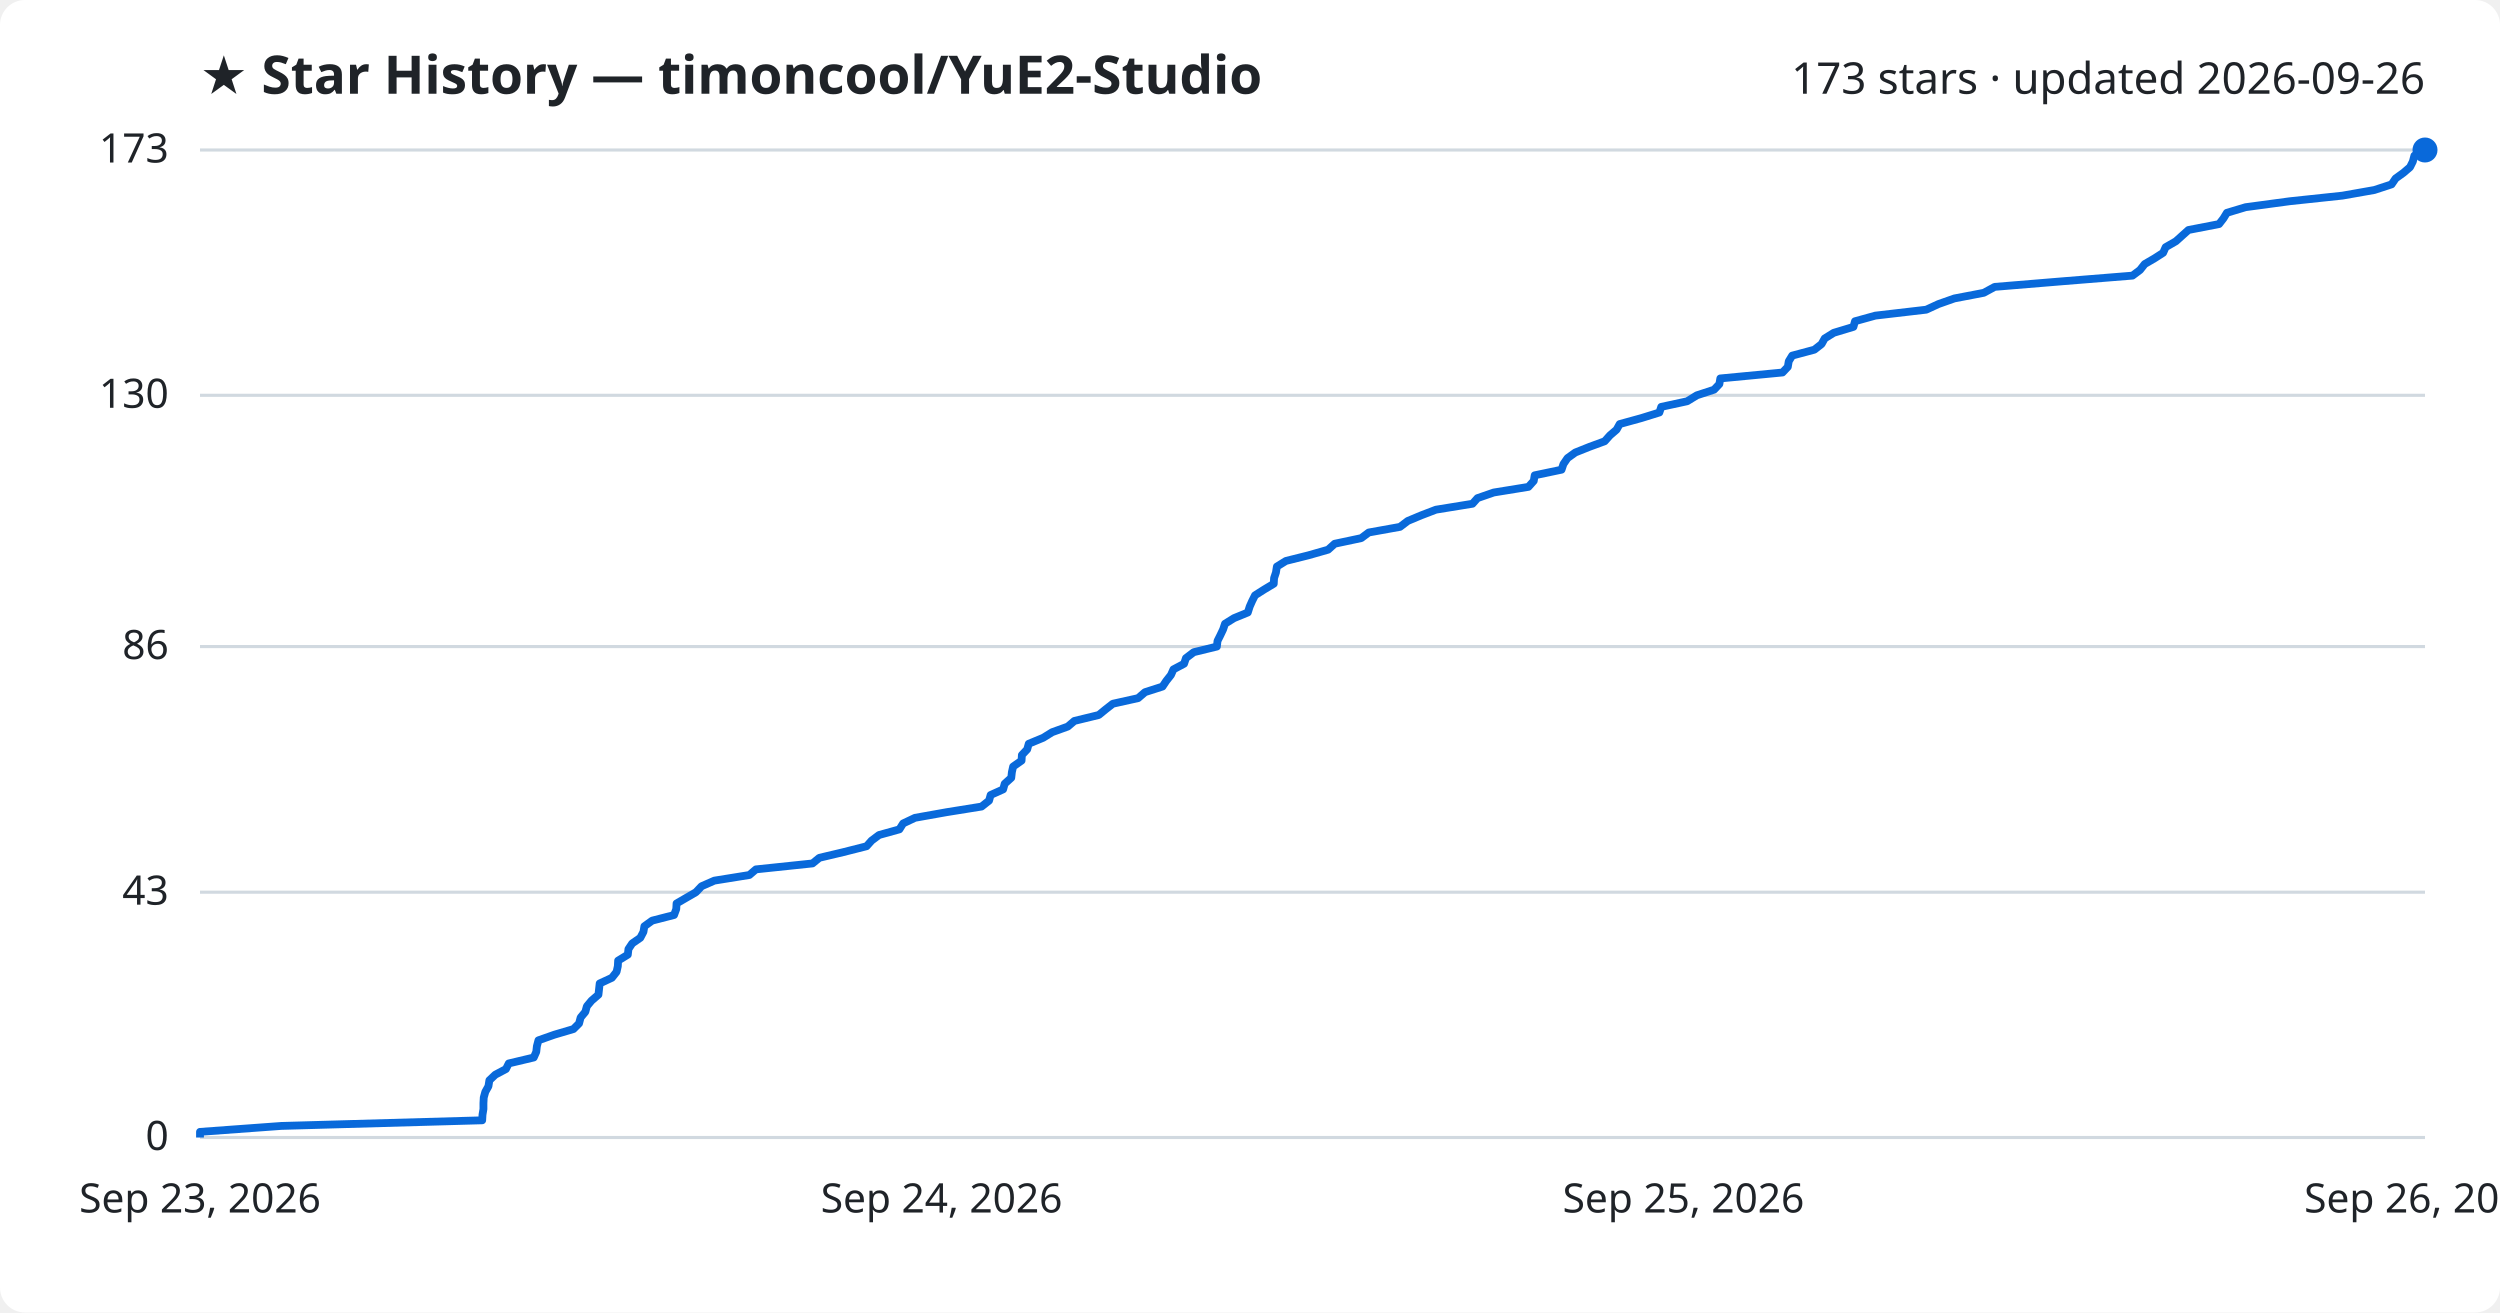
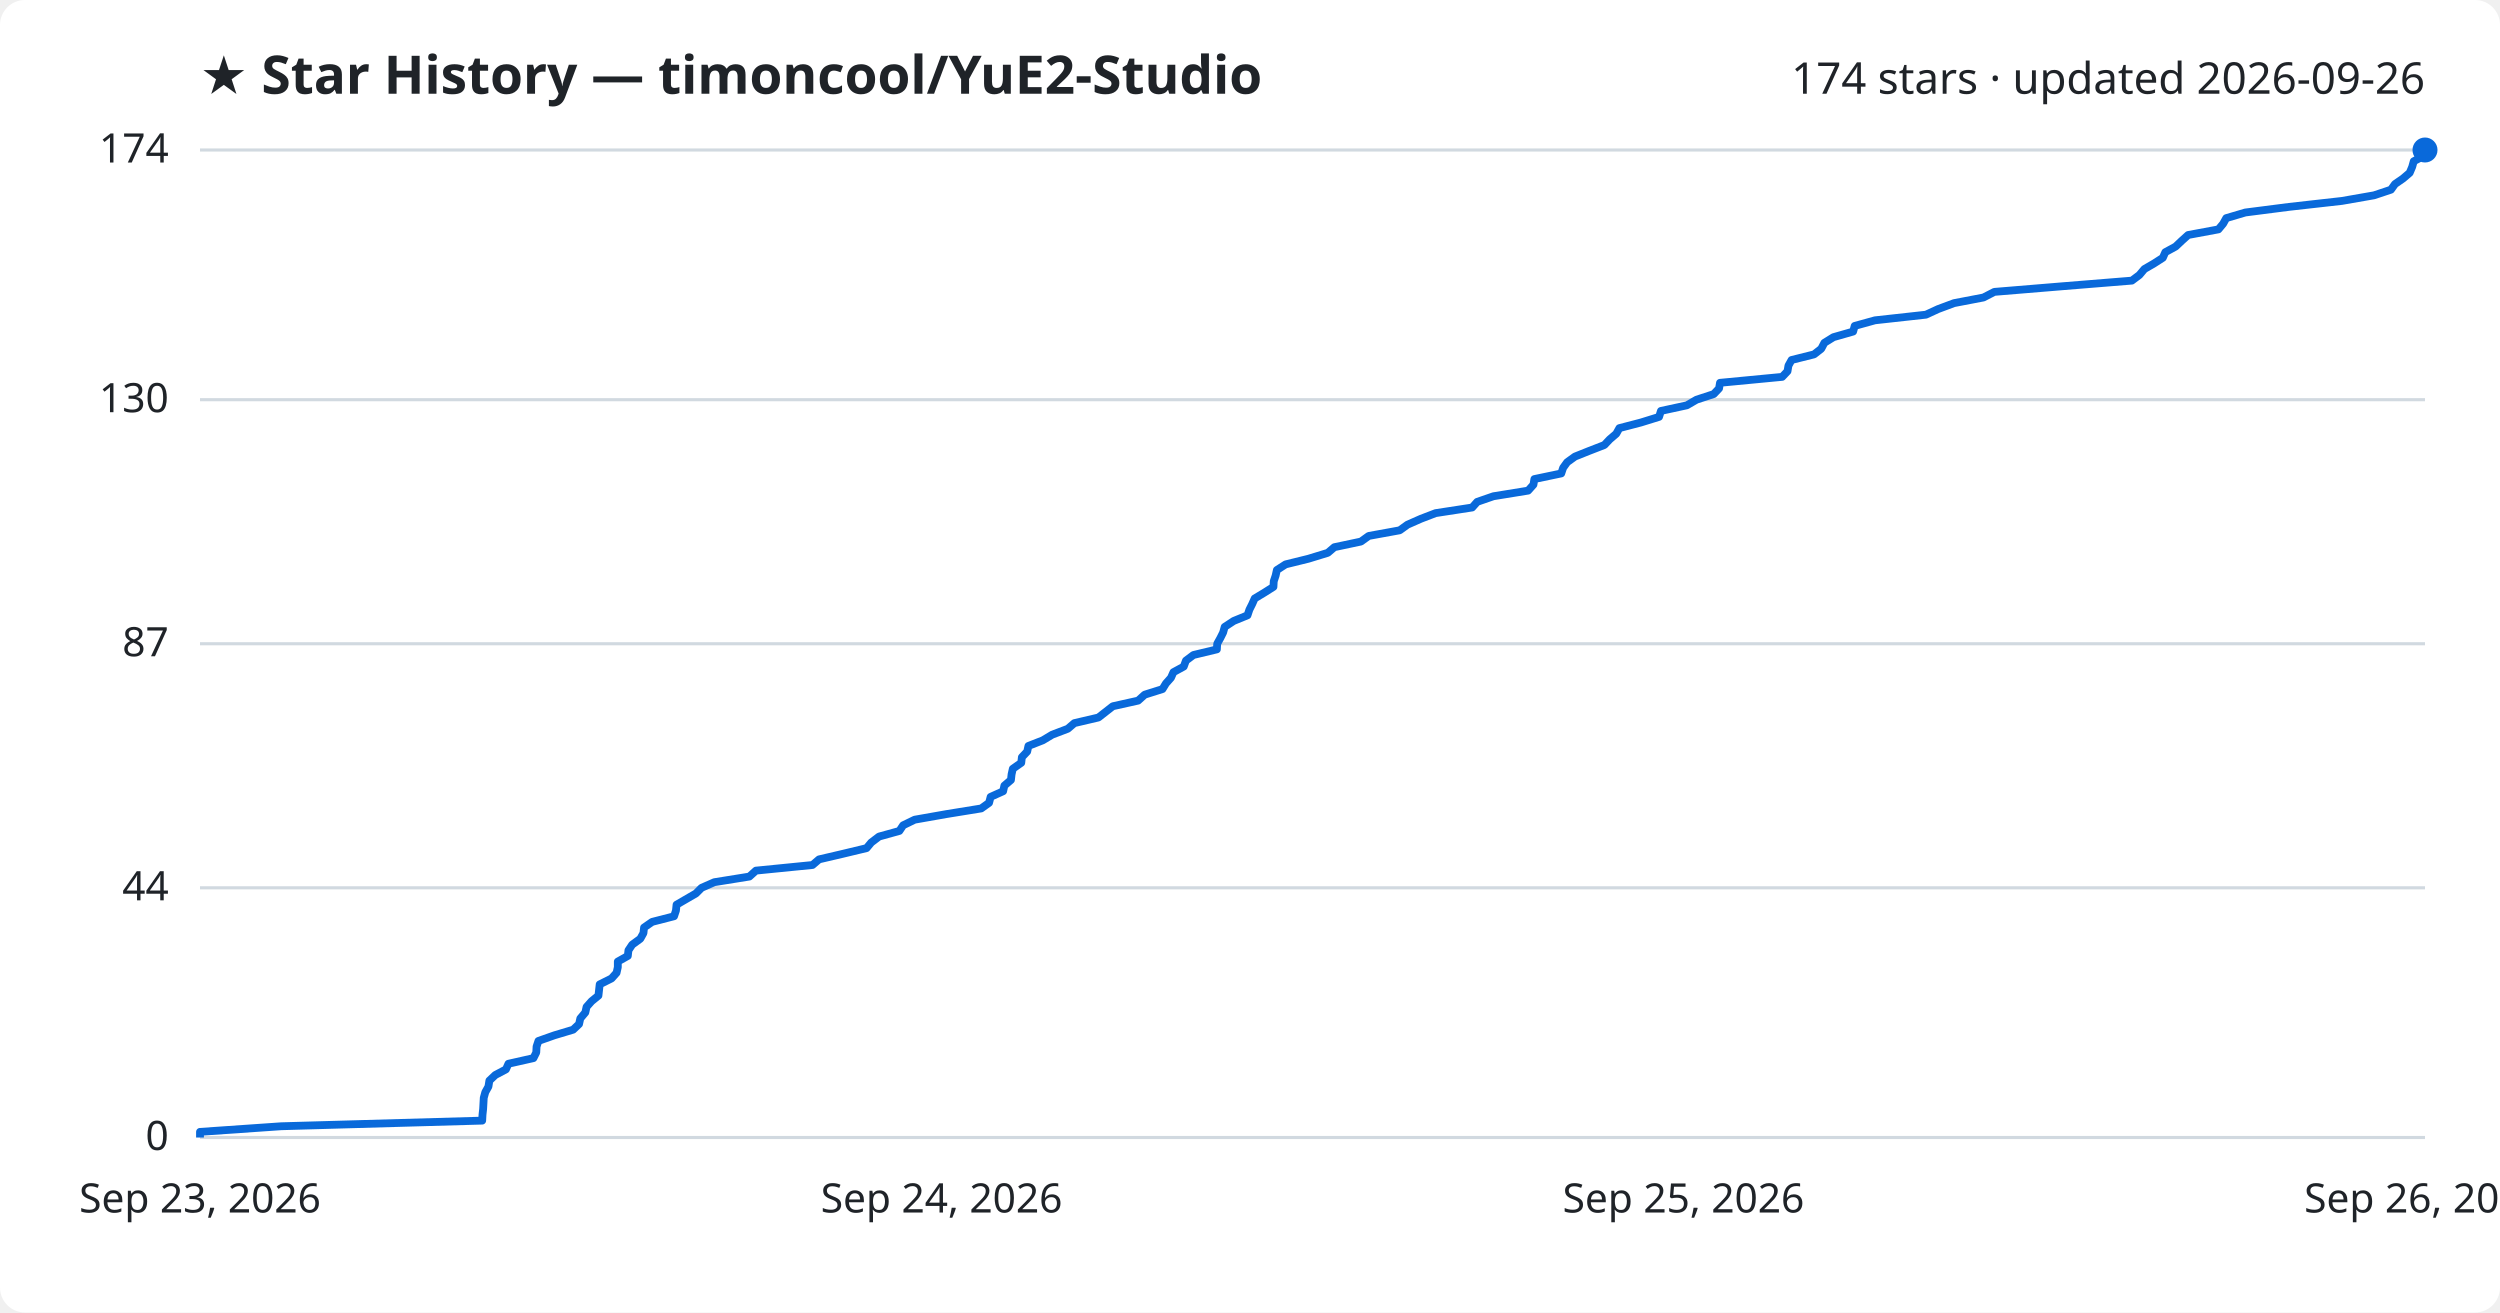
<svg xmlns="http://www.w3.org/2000/svg" viewBox="0 0 800 420" font-family="Segoe UI, sans-serif">
  <rect width="800" height="420" fill="#ffffff" rx="8" />
  <text x="64" y="30" fill="#1f2328" font-size="17" font-weight="700">★ Star History — timoncool/YuE2-Studio</text>
-   <text x="776" y="30" fill="#1f2328" font-size="14" text-anchor="end">173 stars · updated 2026-09-26</text>
+   <text x="776" y="30" fill="#1f2328" font-size="14" text-anchor="end">174 stars · updated 2026-09-26</text>
  <line x1="64" y1="364.0" x2="776" y2="364.0" stroke="#d1d9e0" stroke-width="1" />
  <text x="54" y="368.0" fill="#1f2328" font-size="13" text-anchor="end">0</text>
-   <line x1="64" y1="285.5" x2="776" y2="285.5" stroke="#d1d9e0" stroke-width="1" />
-   <text x="54" y="289.5" fill="#1f2328" font-size="13" text-anchor="end">43</text>
-   <line x1="64" y1="206.9" x2="776" y2="206.9" stroke="#d1d9e0" stroke-width="1" />
-   <text x="54" y="210.9" fill="#1f2328" font-size="13" text-anchor="end">86</text>
-   <line x1="64" y1="126.5" x2="776" y2="126.5" stroke="#d1d9e0" stroke-width="1" />
-   <text x="54" y="130.5" fill="#1f2328" font-size="13" text-anchor="end">130</text>
+   <line x1="64" y1="284.1" x2="776" y2="284.1" stroke="#d1d9e0" stroke-width="1" />
+   <text x="54" y="288.1" fill="#1f2328" font-size="13" text-anchor="end">44</text>
+   <line x1="64" y1="206.0" x2="776" y2="206.0" stroke="#d1d9e0" stroke-width="1" />
+   <text x="54" y="210.0" fill="#1f2328" font-size="13" text-anchor="end">87</text>
+   <line x1="64" y1="127.9" x2="776" y2="127.9" stroke="#d1d9e0" stroke-width="1" />
+   <text x="54" y="131.9" fill="#1f2328" font-size="13" text-anchor="end">130</text>
  <line x1="64" y1="48.0" x2="776" y2="48.0" stroke="#d1d9e0" stroke-width="1" />
-   <text x="54" y="52.0" fill="#1f2328" font-size="13" text-anchor="end">173</text>
-   <path d="M64.0,364.0 L64.0,362.2 L90.0,360.3 L154.3,358.5 L154.4,356.7 L154.7,354.9 L154.7,353.0 L154.8,351.2 L155.3,349.4 L156.3,347.6 L156.6,345.7 L158.5,343.9 L161.9,342.1 L162.8,340.3 L170.8,338.4 L171.6,336.6 L171.8,334.8 L172.3,332.9 L177.4,331.1 L183.5,329.3 L185.3,327.5 L185.8,325.6 L187.3,323.8 L187.8,322.0 L189.3,320.2 L191.5,318.3 L191.7,316.5 L191.9,314.7 L195.8,312.9 L197.3,311.0 L197.7,309.2 L197.8,307.4 L200.9,305.5 L201.1,303.7 L202.3,301.9 L204.9,300.1 L205.9,298.2 L206.2,296.4 L208.7,294.6 L215.7,292.8 L216.4,290.9 L216.5,289.1 L219.6,287.3 L222.7,285.5 L224.5,283.6 L228.6,281.8 L239.8,280.0 L241.9,278.2 L260.0,276.3 L262.2,274.5 L269.8,272.7 L277.3,270.8 L278.9,269.0 L281.3,267.2 L287.8,265.4 L289.0,263.5 L292.8,261.7 L302.9,259.9 L314.1,258.1 L316.5,256.2 L317.0,254.4 L321.0,252.6 L321.5,250.8 L323.6,248.9 L323.8,247.1 L324.2,245.3 L326.9,243.4 L327.0,241.6 L328.7,239.8 L329.2,238.0 L333.8,236.1 L336.7,234.3 L341.7,232.5 L343.8,230.7 L351.6,228.8 L353.8,227.0 L356.1,225.2 L364.2,223.4 L366.4,221.5 L372.0,219.7 L373.2,217.9 L374.7,216.0 L375.5,214.2 L378.9,212.4 L379.5,210.6 L382.0,208.7 L389.4,206.9 L389.6,205.1 L390.5,203.3 L391.4,201.4 L392.0,199.6 L394.9,197.8 L399.3,196.0 L399.9,194.1 L400.7,192.3 L401.6,190.5 L404.6,188.6 L407.6,186.8 L407.7,185.0 L408.3,183.2 L408.6,181.3 L411.5,179.5 L418.7,177.7 L425.0,175.9 L427.1,174.0 L435.6,172.2 L438.0,170.4 L448.0,168.6 L450.5,166.7 L454.8,164.9 L459.5,163.1 L471.2,161.2 L472.8,159.4 L478.0,157.6 L489.1,155.8 L490.8,153.9 L491.1,152.1 L499.7,150.3 L500.3,148.5 L501.6,146.6 L504.1,144.8 L508.6,143.0 L513.5,141.2 L515.2,139.3 L517.3,137.5 L518.3,135.7 L525.2,133.8 L531.0,132.0 L531.6,130.2 L539.9,128.4 L543.0,126.5 L548.5,124.7 L550.2,122.9 L550.5,121.1 L570.4,119.2 L572.1,117.4 L572.4,115.6 L573.5,113.8 L580.6,111.9 L582.9,110.1 L583.9,108.3 L586.8,106.5 L593.1,104.6 L593.6,102.8 L600.1,101.0 L616.4,99.1 L620.3,97.3 L625.4,95.5 L634.8,93.7 L638.3,91.8 L660.1,90.0 L682.4,88.2 L684.8,86.4 L686.3,84.5 L689.4,82.7 L692.2,80.9 L693.0,79.1 L696.3,77.2 L698.3,75.4 L700.3,73.6 L710.1,71.7 L711.5,69.9 L712.6,68.1 L718.6,66.3 L732.7,64.4 L749.6,62.6 L759.8,60.8 L765.3,59.0 L766.6,57.1 L769.1,55.3 L771.2,53.5 L772.1,51.7 L772.6,49.8 L776.0,48.0 L776.0,48.0" fill="none" stroke="#0969da" stroke-width="2.5" stroke-linejoin="round" />
+   <text x="54" y="52.0" fill="#1f2328" font-size="13" text-anchor="end">174</text>
+   <path d="M64.0,364.0 L64.0,362.2 L90.0,360.4 L154.3,358.6 L154.4,356.7 L154.6,354.9 L154.7,353.1 L154.8,351.3 L155.3,349.5 L156.3,347.7 L156.6,345.8 L158.5,344.0 L161.9,342.2 L162.7,340.4 L170.7,338.6 L171.6,336.8 L171.7,334.9 L172.3,333.1 L177.4,331.3 L183.4,329.5 L185.3,327.7 L185.7,325.9 L187.3,324.0 L187.7,322.2 L189.3,320.4 L191.5,318.6 L191.7,316.8 L191.9,315.0 L195.7,313.1 L197.3,311.3 L197.7,309.5 L197.7,307.7 L200.9,305.9 L201.1,304.1 L202.3,302.3 L204.9,300.4 L205.9,298.6 L206.1,296.8 L208.7,295.0 L215.7,293.2 L216.3,291.4 L216.5,289.5 L219.6,287.7 L222.7,285.9 L224.5,284.1 L228.6,282.3 L239.8,280.5 L241.9,278.6 L260.0,276.8 L262.1,275.0 L269.8,273.2 L277.3,271.4 L278.8,269.6 L281.3,267.7 L287.8,265.9 L289.0,264.1 L292.7,262.3 L302.9,260.5 L314.0,258.7 L316.5,256.9 L317.0,255.0 L321.0,253.2 L321.4,251.4 L323.5,249.6 L323.7,247.8 L324.1,246.0 L326.8,244.1 L327.0,242.3 L328.7,240.5 L329.1,238.7 L333.7,236.9 L336.7,235.1 L341.7,233.2 L343.8,231.4 L351.5,229.6 L353.8,227.8 L356.1,226.0 L364.2,224.2 L366.3,222.3 L372.0,220.5 L373.1,218.7 L374.7,216.9 L375.5,215.1 L378.8,213.3 L379.5,211.4 L381.9,209.6 L389.4,207.8 L389.5,206.0 L390.5,204.2 L391.4,202.4 L391.9,200.6 L394.8,198.7 L399.2,196.9 L399.8,195.1 L400.7,193.3 L401.5,191.5 L404.5,189.7 L407.5,187.8 L407.6,186.0 L408.2,184.2 L408.6,182.4 L411.4,180.6 L418.7,178.8 L424.9,176.9 L427.0,175.1 L435.5,173.3 L438.0,171.5 L447.9,169.7 L450.4,167.9 L454.7,166.0 L459.4,164.2 L471.1,162.4 L472.7,160.6 L477.9,158.8 L489.0,157.0 L490.7,155.1 L491.0,153.3 L499.6,151.5 L500.2,149.7 L501.5,147.9 L504.0,146.1 L508.5,144.3 L513.4,142.4 L515.1,140.6 L517.2,138.8 L518.2,137.0 L525.1,135.2 L530.9,133.4 L531.5,131.5 L539.8,129.7 L542.9,127.9 L548.4,126.1 L550.1,124.3 L550.4,122.5 L570.3,120.6 L572.0,118.8 L572.3,117.0 L573.3,115.2 L580.5,113.4 L582.8,111.6 L583.8,109.7 L586.7,107.9 L593.0,106.1 L593.5,104.3 L600.0,102.5 L616.3,100.7 L620.2,98.9 L625.3,97.0 L634.7,95.2 L638.2,93.4 L660.0,91.6 L682.2,89.8 L684.6,88.0 L686.2,86.1 L689.3,84.3 L692.1,82.5 L692.9,80.7 L696.2,78.9 L698.1,77.1 L700.2,75.2 L709.9,73.4 L711.4,71.6 L712.4,69.8 L718.5,68.0 L732.5,66.2 L749.4,64.3 L759.7,62.5 L765.1,60.7 L766.4,58.9 L769.0,57.1 L771.1,55.3 L771.9,53.4 L772.4,51.6 L775.8,49.8 L776.0,48.0 L776.0,48.0" fill="none" stroke="#0969da" stroke-width="2.5" stroke-linejoin="round" />
  <circle cx="776.0" cy="48.0" r="4" fill="#0969da" />
  <text x="64.0" y="388" fill="#1f2328" font-size="13" text-anchor="middle">Sep 23, 2026</text>
  <text x="301.3" y="388" fill="#1f2328" font-size="13" text-anchor="middle">Sep 24, 2026</text>
  <text x="538.7" y="388" fill="#1f2328" font-size="13" text-anchor="middle">Sep 25, 2026</text>
  <text x="776.0" y="388" fill="#1f2328" font-size="13" text-anchor="middle">Sep 26, 2026</text>
</svg>
